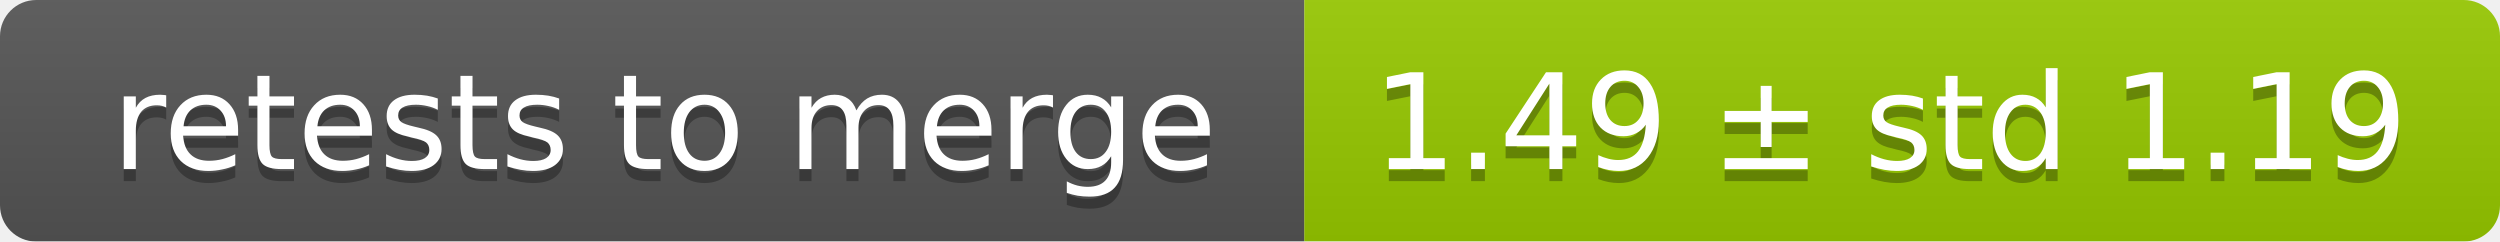
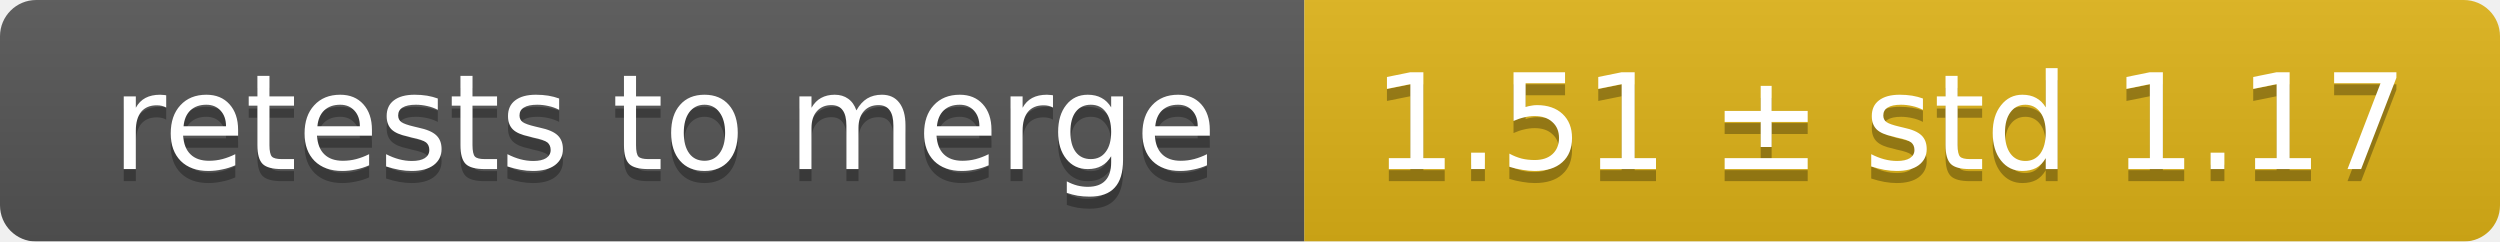
<svg xmlns="http://www.w3.org/2000/svg" width="207" height="20">
  <linearGradient id="smooth" x2="0" y2="100%">
    <stop offset="0" stop-color="#bbb" stop-opacity=".1" />
    <stop offset="1" stop-opacity=".1" />
  </linearGradient>
  <mask id="round">
    <rect width="207" height="20" rx="3" fill="#fff" />
  </mask>
  <g mask="url(#round)">
    <rect width="108" height="20" fill="#555" />
-     <rect x="108" width="99" height="20" fill="#97ca00" />
+     <rect x="108" width="99" height="20" fill="#dfb317" />
    <rect width="207" height="20" fill="url(#smooth)" />
  </g>
  <g fill="#fff" text-anchor="middle" font-family="DejaVu Sans,Verdana,Geneva,sans-serif" font-size="11">
    <text x="55" y="15" fill="#010101" fill-opacity=".3">retests to merge</text>
    <text x="55" y="14">retests to merge</text>
-     <text x="156.5" y="15" fill="#010101" fill-opacity=".3">1.49 ± std 1.19</text>
-     <text x="156.5" y="14">1.49 ± std 1.19</text>
+     <text x="156.5" y="15" fill="#010101" fill-opacity=".3">1.51 ± std 1.17</text>
+     <text x="156.5" y="14">1.51 ± std 1.17</text>
  </g>
</svg>
